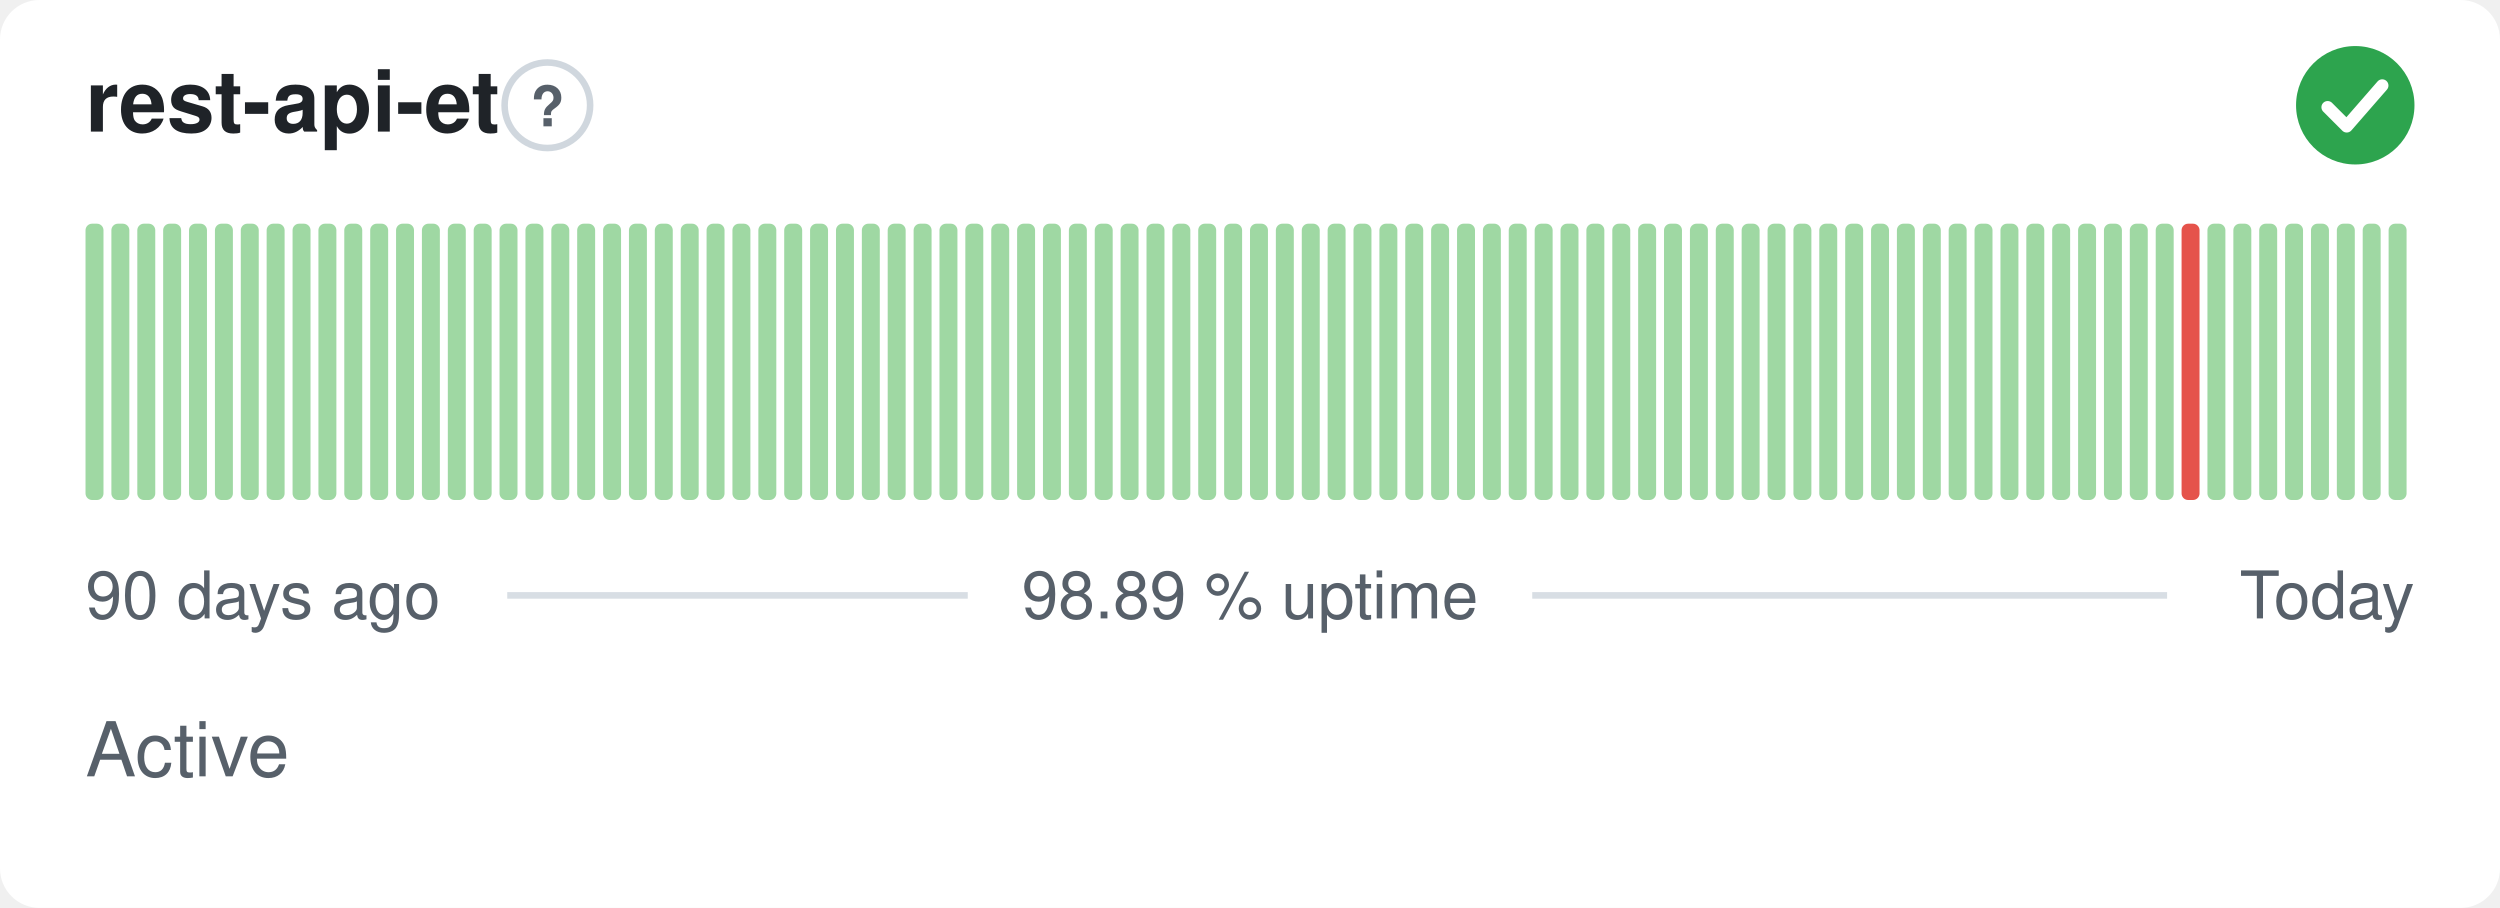
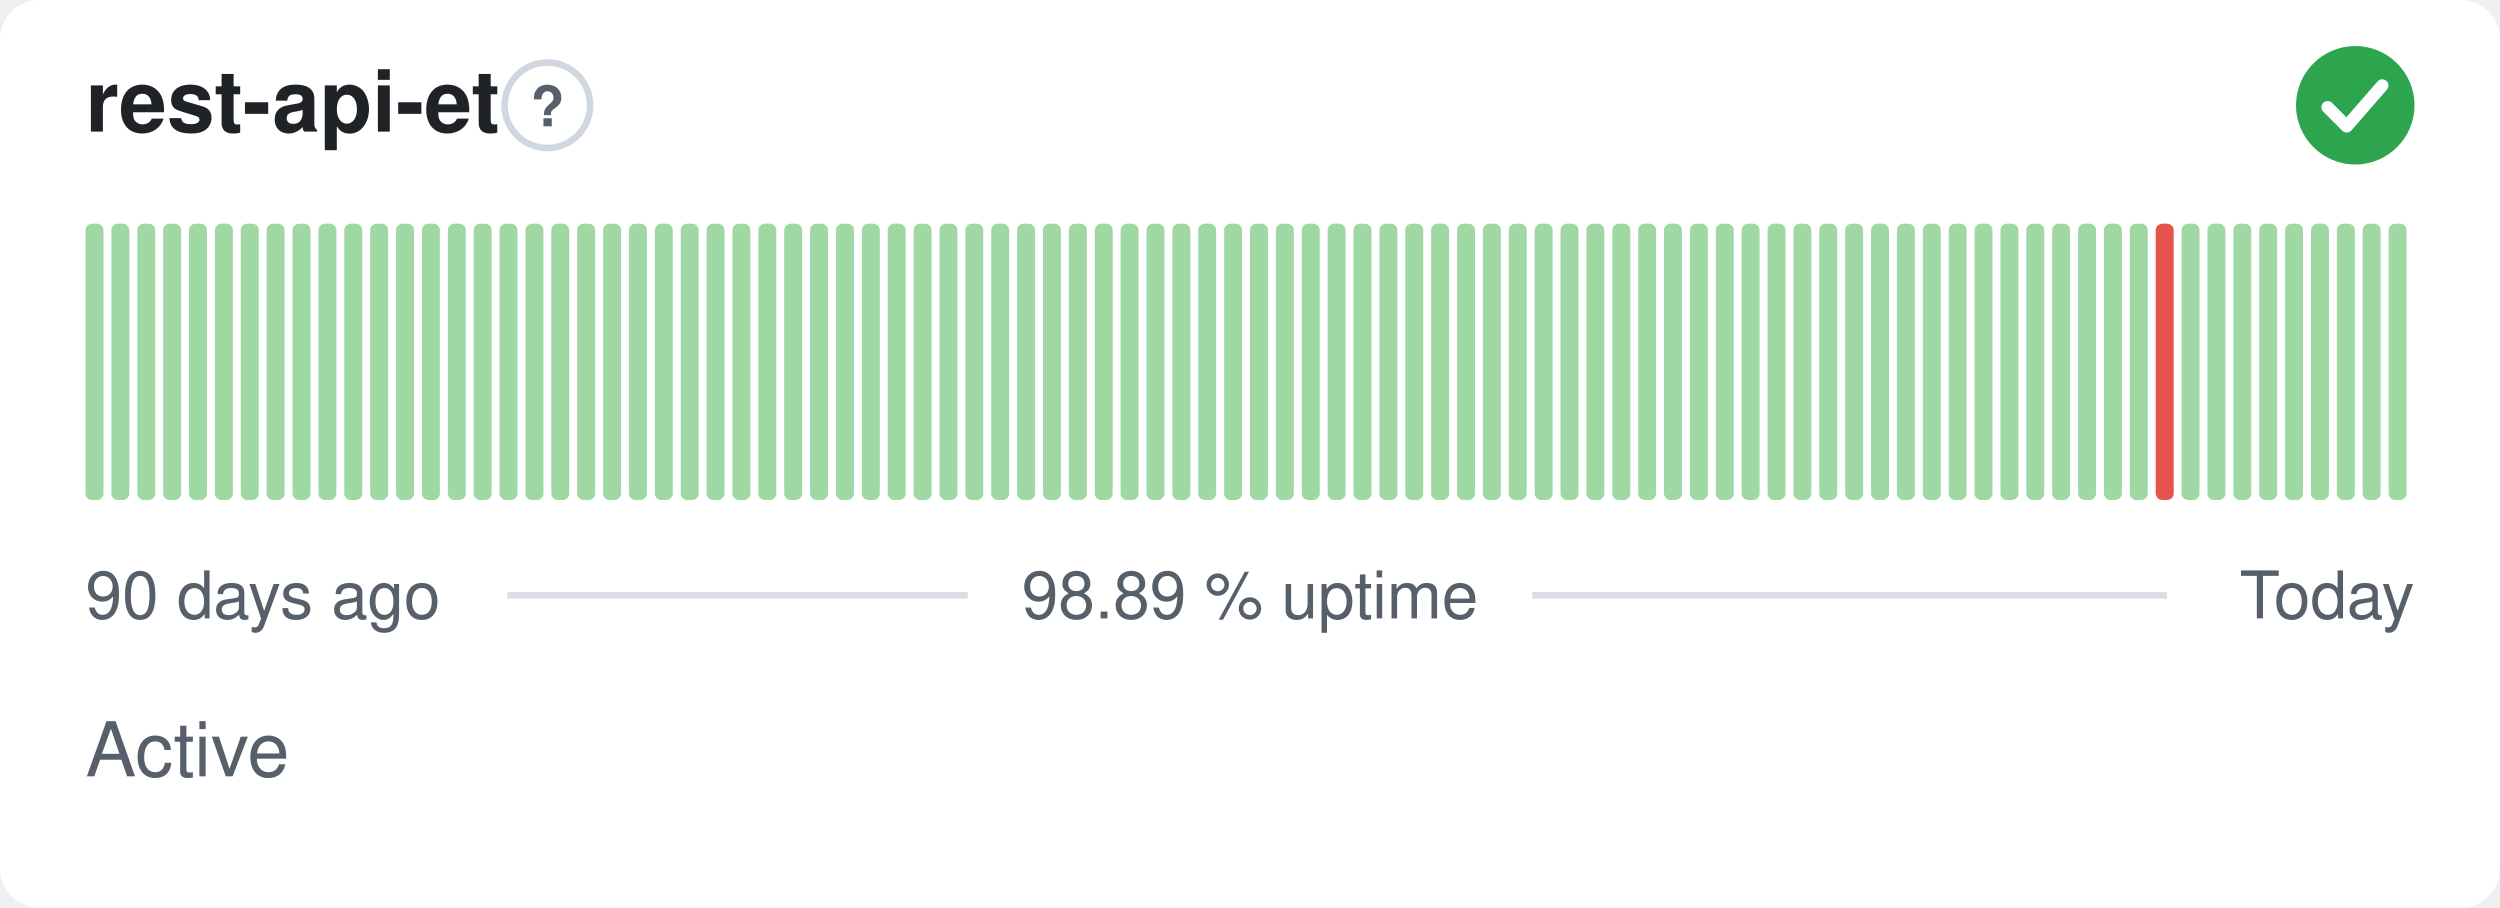
<svg xmlns="http://www.w3.org/2000/svg" width="380" height="138" viewBox="0 0 380 138" role="img" aria-label="rest-api-et: Active, 98.89 % uptime over the last 90 days" font-family="-apple-system,BlinkMacSystemFont,'Segoe UI',Helvetica,Arial,sans-serif">
  <style>
    @media (prefers-color-scheme: dark) {
      .bg { fill: #0d1117 }
      .title { fill: #e6edf3 }
      .muted { fill: #8b949e }
      .hint { stroke: #30363d }
      .rule { stroke: #30363d }
      .nodata { fill: #21262d }
    }
  </style>
  <rect class="bg" width="380" height="138" rx="6" fill="#ffffff" />
  <text class="title" x="13" y="20" font-size="13" font-weight="600" fill="#1f2328">rest-api-et</text>
  <circle class="hint" cx="83.2" cy="16" r="6.5" fill="none" stroke="#d0d7de" stroke-width="1" />
  <text class="muted" x="83.2" y="19.2" text-anchor="middle" font-size="8.5" font-weight="700" fill="#57606a">?</text>
  <circle cx="358" cy="16" r="9" fill="#2da44e" />
  <path d="M353.80 16.30l2.90 2.90 5.40 -6.20" fill="none" stroke="#fff" stroke-width="1.89" stroke-linecap="round" stroke-linejoin="round" />
  <rect x="13.00" y="34.00" width="2.73" height="42.00" rx="1" fill="#9fd8a3" />
  <rect x="16.93" y="34.00" width="2.73" height="42.00" rx="1" fill="#9fd8a3" />
  <rect x="20.87" y="34.00" width="2.73" height="42.00" rx="1" fill="#9fd8a3" />
  <rect x="24.80" y="34.00" width="2.73" height="42.00" rx="1" fill="#9fd8a3" />
  <rect x="28.73" y="34.00" width="2.73" height="42.00" rx="1" fill="#9fd8a3" />
  <rect x="32.67" y="34.00" width="2.73" height="42.00" rx="1" fill="#9fd8a3" />
  <rect x="36.60" y="34.00" width="2.73" height="42.00" rx="1" fill="#9fd8a3" />
  <rect x="40.53" y="34.00" width="2.73" height="42.00" rx="1" fill="#9fd8a3" />
  <rect x="44.47" y="34.00" width="2.73" height="42.00" rx="1" fill="#9fd8a3" />
  <rect x="48.40" y="34.00" width="2.73" height="42.00" rx="1" fill="#9fd8a3" />
  <rect x="52.33" y="34.00" width="2.73" height="42.00" rx="1" fill="#9fd8a3" />
  <rect x="56.27" y="34.00" width="2.73" height="42.00" rx="1" fill="#9fd8a3" />
  <rect x="60.20" y="34.00" width="2.73" height="42.00" rx="1" fill="#9fd8a3" />
  <rect x="64.13" y="34.00" width="2.73" height="42.00" rx="1" fill="#9fd8a3" />
  <rect x="68.07" y="34.00" width="2.73" height="42.00" rx="1" fill="#9fd8a3" />
  <rect x="72.00" y="34.00" width="2.73" height="42.00" rx="1" fill="#9fd8a3" />
  <rect x="75.93" y="34.00" width="2.73" height="42.00" rx="1" fill="#9fd8a3" />
  <rect x="79.87" y="34.00" width="2.73" height="42.00" rx="1" fill="#9fd8a3" />
  <rect x="83.80" y="34.00" width="2.73" height="42.00" rx="1" fill="#9fd8a3" />
  <rect x="87.73" y="34.00" width="2.73" height="42.00" rx="1" fill="#9fd8a3" />
  <rect x="91.67" y="34.00" width="2.73" height="42.00" rx="1" fill="#9fd8a3" />
  <rect x="95.60" y="34.00" width="2.73" height="42.00" rx="1" fill="#9fd8a3" />
  <rect x="99.53" y="34.00" width="2.73" height="42.00" rx="1" fill="#9fd8a3" />
  <rect x="103.47" y="34.00" width="2.73" height="42.00" rx="1" fill="#9fd8a3" />
  <rect x="107.40" y="34.00" width="2.73" height="42.00" rx="1" fill="#9fd8a3" />
  <rect x="111.33" y="34.00" width="2.73" height="42.00" rx="1" fill="#9fd8a3" />
  <rect x="115.27" y="34.00" width="2.73" height="42.00" rx="1" fill="#9fd8a3" />
  <rect x="119.20" y="34.00" width="2.73" height="42.00" rx="1" fill="#9fd8a3" />
  <rect x="123.13" y="34.00" width="2.73" height="42.00" rx="1" fill="#9fd8a3" />
  <rect x="127.07" y="34.00" width="2.73" height="42.00" rx="1" fill="#9fd8a3" />
  <rect x="131.00" y="34.00" width="2.73" height="42.00" rx="1" fill="#9fd8a3" />
  <rect x="134.93" y="34.00" width="2.73" height="42.00" rx="1" fill="#9fd8a3" />
  <rect x="138.87" y="34.00" width="2.73" height="42.00" rx="1" fill="#9fd8a3" />
  <rect x="142.80" y="34.00" width="2.73" height="42.00" rx="1" fill="#9fd8a3" />
  <rect x="146.73" y="34.00" width="2.73" height="42.00" rx="1" fill="#9fd8a3" />
  <rect x="150.67" y="34.00" width="2.73" height="42.00" rx="1" fill="#9fd8a3" />
  <rect x="154.60" y="34.00" width="2.73" height="42.00" rx="1" fill="#9fd8a3" />
  <rect x="158.53" y="34.00" width="2.73" height="42.00" rx="1" fill="#9fd8a3" />
  <rect x="162.47" y="34.00" width="2.73" height="42.00" rx="1" fill="#9fd8a3" />
  <rect x="166.40" y="34.00" width="2.73" height="42.00" rx="1" fill="#9fd8a3" />
  <rect x="170.33" y="34.00" width="2.73" height="42.00" rx="1" fill="#9fd8a3" />
  <rect x="174.27" y="34.00" width="2.73" height="42.00" rx="1" fill="#9fd8a3" />
  <rect x="178.20" y="34.00" width="2.73" height="42.00" rx="1" fill="#9fd8a3" />
  <rect x="182.13" y="34.00" width="2.73" height="42.00" rx="1" fill="#9fd8a3" />
  <rect x="186.07" y="34.00" width="2.73" height="42.00" rx="1" fill="#9fd8a3" />
  <rect x="190.00" y="34.00" width="2.73" height="42.00" rx="1" fill="#9fd8a3" />
  <rect x="193.93" y="34.00" width="2.73" height="42.00" rx="1" fill="#9fd8a3" />
  <rect x="197.87" y="34.00" width="2.73" height="42.00" rx="1" fill="#9fd8a3" />
  <rect x="201.80" y="34.00" width="2.73" height="42.00" rx="1" fill="#9fd8a3" />
  <rect x="205.73" y="34.00" width="2.73" height="42.00" rx="1" fill="#9fd8a3" />
  <rect x="209.67" y="34.00" width="2.73" height="42.00" rx="1" fill="#9fd8a3" />
  <rect x="213.60" y="34.00" width="2.73" height="42.00" rx="1" fill="#9fd8a3" />
  <rect x="217.53" y="34.00" width="2.73" height="42.00" rx="1" fill="#9fd8a3" />
  <rect x="221.47" y="34.00" width="2.73" height="42.00" rx="1" fill="#9fd8a3" />
  <rect x="225.40" y="34.00" width="2.73" height="42.00" rx="1" fill="#9fd8a3" />
  <rect x="229.33" y="34.00" width="2.73" height="42.00" rx="1" fill="#9fd8a3" />
  <rect x="233.27" y="34.00" width="2.73" height="42.00" rx="1" fill="#9fd8a3" />
  <rect x="237.20" y="34.00" width="2.73" height="42.00" rx="1" fill="#9fd8a3" />
  <rect x="241.13" y="34.00" width="2.73" height="42.00" rx="1" fill="#9fd8a3" />
  <rect x="245.07" y="34.00" width="2.73" height="42.00" rx="1" fill="#9fd8a3" />
  <rect x="249.00" y="34.00" width="2.73" height="42.00" rx="1" fill="#9fd8a3" />
  <rect x="252.93" y="34.00" width="2.73" height="42.00" rx="1" fill="#9fd8a3" />
  <rect x="256.87" y="34.00" width="2.73" height="42.00" rx="1" fill="#9fd8a3" />
  <rect x="260.80" y="34.00" width="2.73" height="42.00" rx="1" fill="#9fd8a3" />
  <rect x="264.73" y="34.00" width="2.73" height="42.00" rx="1" fill="#9fd8a3" />
  <rect x="268.67" y="34.00" width="2.73" height="42.00" rx="1" fill="#9fd8a3" />
  <rect x="272.60" y="34.00" width="2.73" height="42.00" rx="1" fill="#9fd8a3" />
  <rect x="276.53" y="34.00" width="2.73" height="42.00" rx="1" fill="#9fd8a3" />
  <rect x="280.47" y="34.00" width="2.73" height="42.00" rx="1" fill="#9fd8a3" />
  <rect x="284.40" y="34.00" width="2.73" height="42.00" rx="1" fill="#9fd8a3" />
  <rect x="288.33" y="34.00" width="2.73" height="42.00" rx="1" fill="#9fd8a3" />
  <rect x="292.27" y="34.00" width="2.73" height="42.00" rx="1" fill="#9fd8a3" />
  <rect x="296.20" y="34.00" width="2.73" height="42.00" rx="1" fill="#9fd8a3" />
  <rect x="300.13" y="34.00" width="2.73" height="42.00" rx="1" fill="#9fd8a3" />
  <rect x="304.07" y="34.00" width="2.73" height="42.00" rx="1" fill="#9fd8a3" />
  <rect x="308.00" y="34.00" width="2.73" height="42.00" rx="1" fill="#9fd8a3" />
  <rect x="311.93" y="34.00" width="2.73" height="42.00" rx="1" fill="#9fd8a3" />
  <rect x="315.87" y="34.00" width="2.73" height="42.00" rx="1" fill="#9fd8a3" />
  <rect x="319.80" y="34.00" width="2.73" height="42.00" rx="1" fill="#9fd8a3" />
  <rect x="323.73" y="34.00" width="2.73" height="42.00" rx="1" fill="#9fd8a3" />
-   <rect x="327.67" y="34.00" width="2.73" height="42.00" rx="1" fill="#9fd8a3" />
-   <rect x="331.60" y="34.00" width="2.73" height="42.00" rx="1" fill="#e5534b" />
+   <rect x="327.67" y="34.00" width="2.73" height="42.00" rx="1" fill="#e5534b" />
+   <rect x="331.60" y="34.00" width="2.73" height="42.00" rx="1" fill="#9fd8a3" />
  <rect x="335.53" y="34.00" width="2.73" height="42.00" rx="1" fill="#9fd8a3" />
  <rect x="339.47" y="34.00" width="2.73" height="42.00" rx="1" fill="#9fd8a3" />
  <rect x="343.40" y="34.00" width="2.73" height="42.00" rx="1" fill="#9fd8a3" />
  <rect x="347.33" y="34.00" width="2.73" height="42.00" rx="1" fill="#9fd8a3" />
  <rect x="351.27" y="34.00" width="2.73" height="42.00" rx="1" fill="#9fd8a3" />
  <rect x="355.20" y="34.00" width="2.73" height="42.00" rx="1" fill="#9fd8a3" />
  <rect x="359.13" y="34.00" width="2.73" height="42.00" rx="1" fill="#9fd8a3" />
  <rect x="363.07" y="34.00" width="2.73" height="42.00" rx="1" fill="#9fd8a3" />
  <text class="muted" x="13" y="94" font-size="10" fill="#57606a">90 days ago</text>
  <text class="muted" x="190" y="94" text-anchor="middle" font-size="10" fill="#57606a">98.89 % uptime</text>
  <text class="muted" x="367" y="94" text-anchor="end" font-size="10" fill="#57606a">Today</text>
  <line class="rule" x1="77.1" y1="90.5" x2="147.1" y2="90.5" stroke="#d8dee4" stroke-width="1" />
  <line class="rule" x1="232.9" y1="90.5" x2="329.4" y2="90.5" stroke="#d8dee4" stroke-width="1" />
  <text class="muted" x="13" y="118" font-size="11.5" fill="#57606a">Active</text>
</svg>
